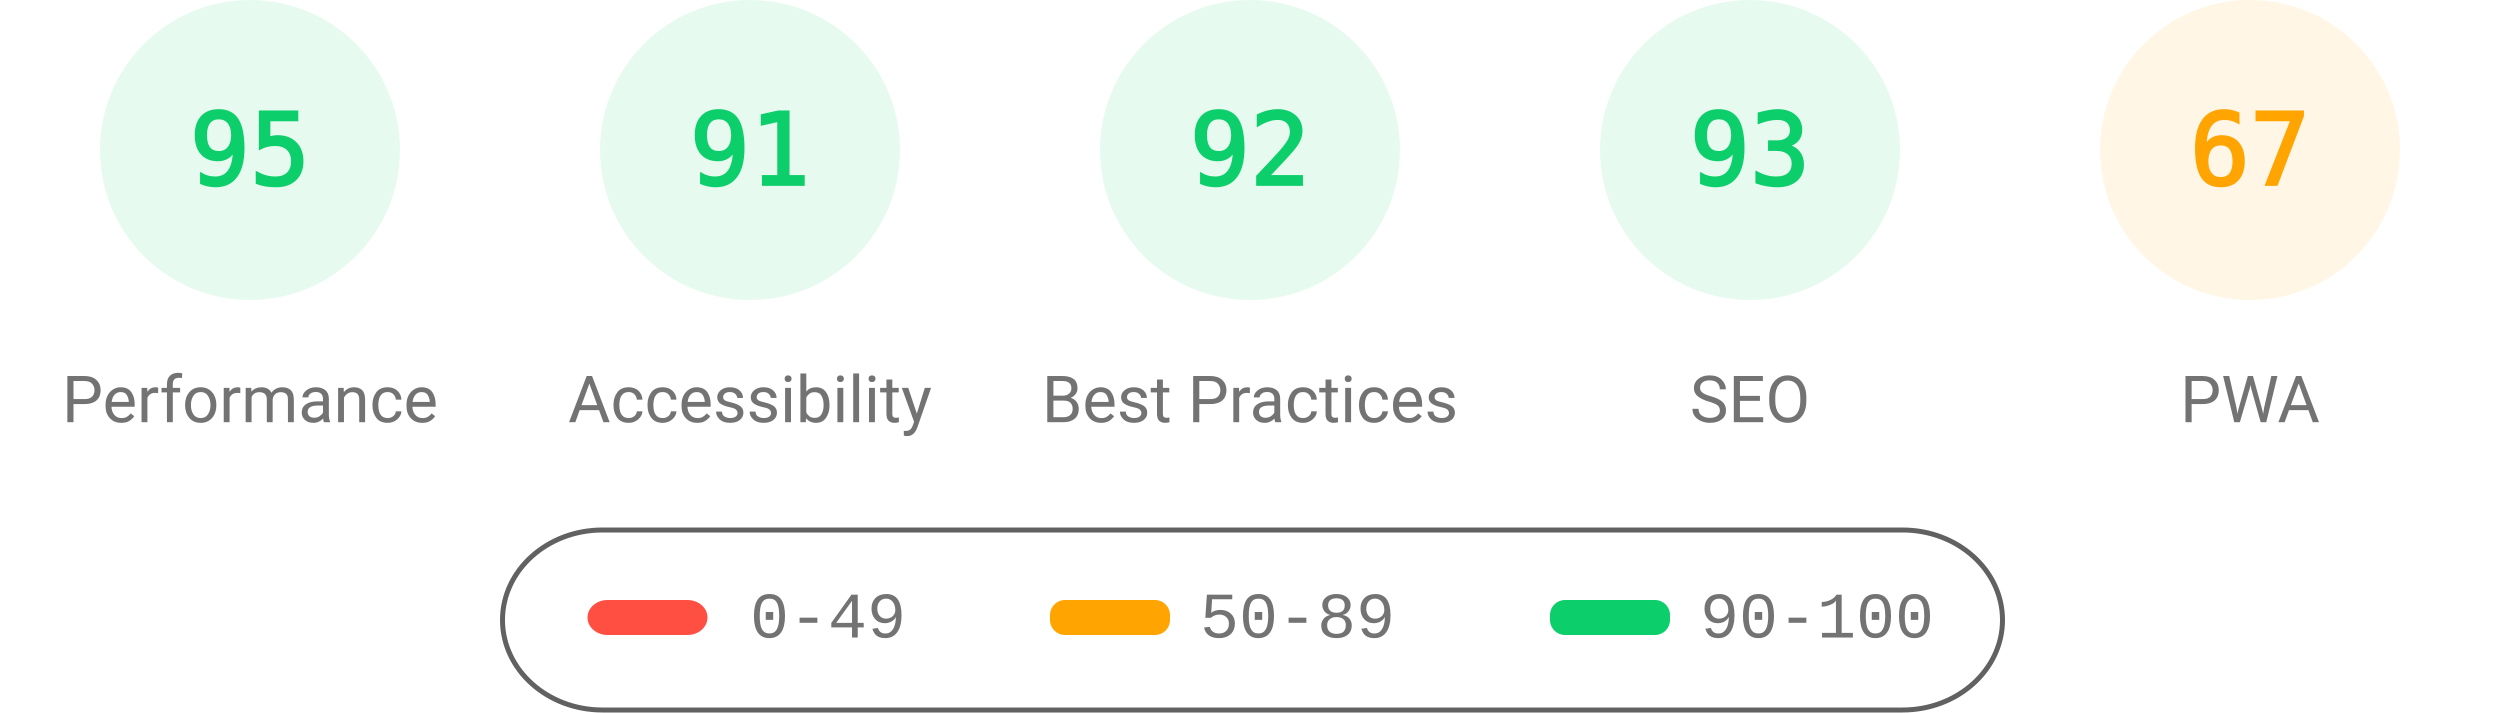
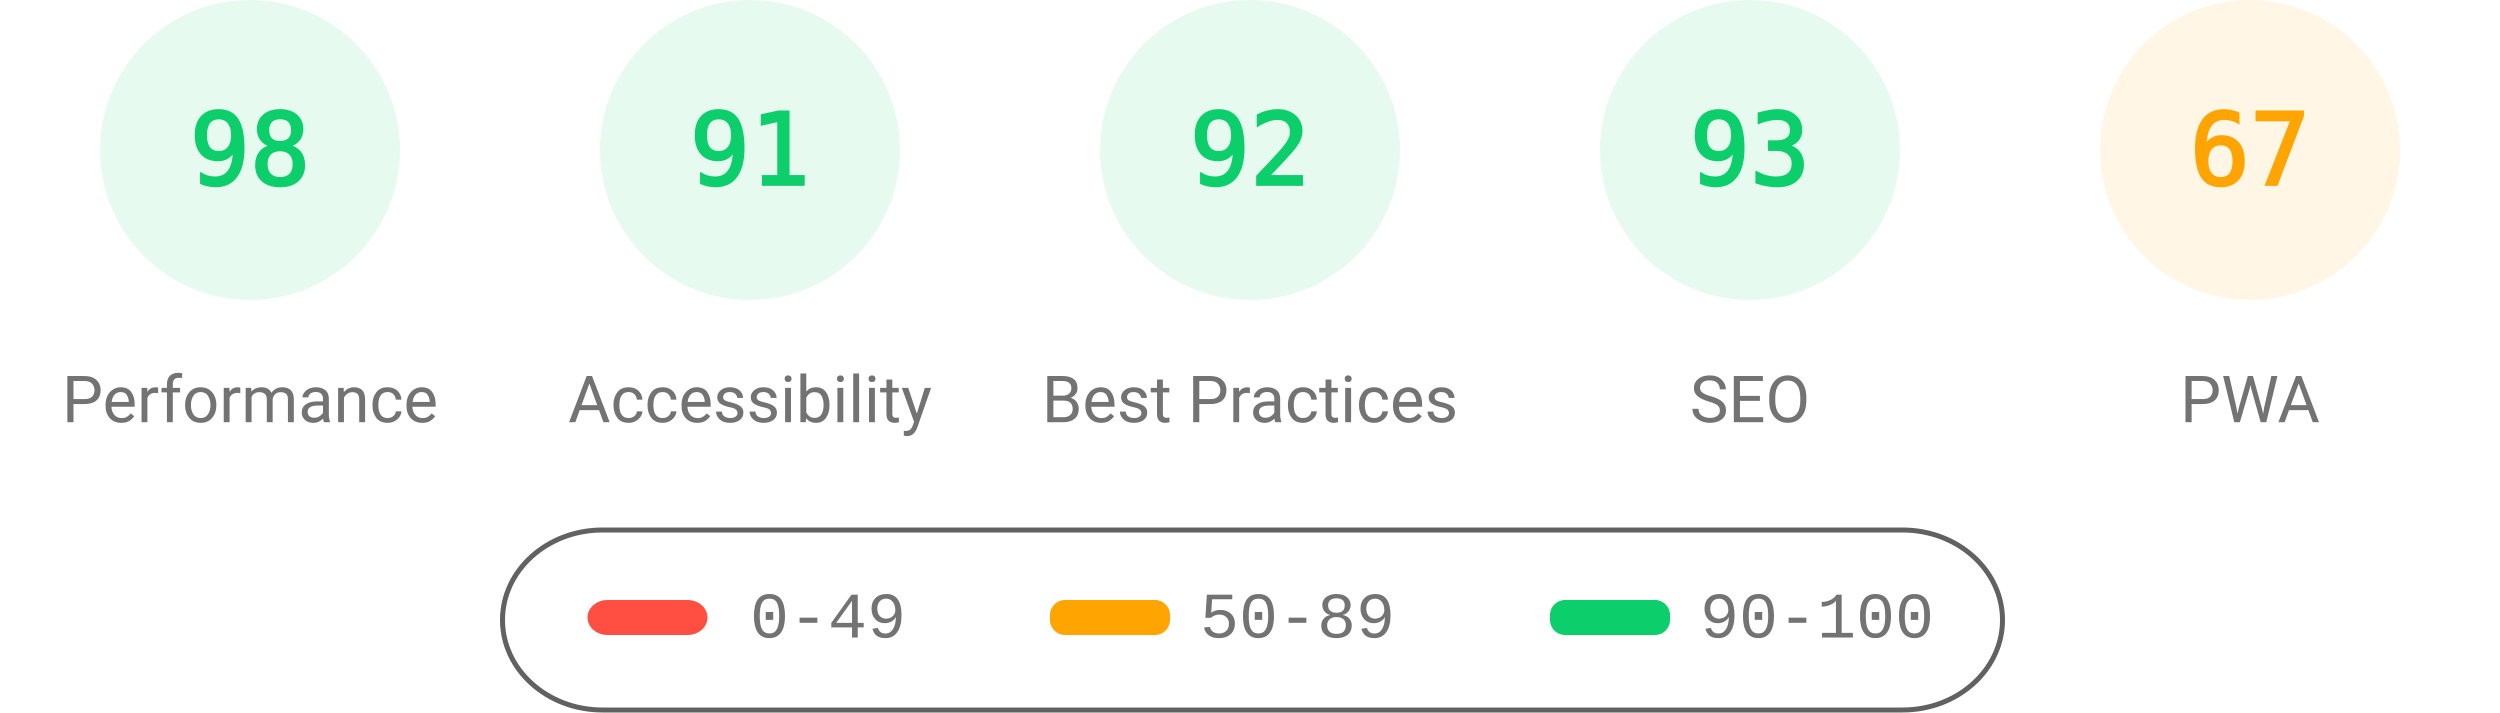
<svg xmlns="http://www.w3.org/2000/svg" fill="none" width="1000" height="285">
  <style>.gauge-base{opacity:.1}.gauge-arc{fill:none;animation-delay:250ms;stroke-linecap:round;transform:rotate(-90deg);transform-origin:100px 60px;animation:load-gauge 1s ease forwards}.guage-text{font-size:40px;font-family:monospace;text-align:center}.guage-red{color:#ff4e42;fill:#ff4e42;stroke:#ff4e42}.guage-orange{color:#ffa400;fill:#ffa400;stroke:#ffa400}.guage-green{color:#0cce6b;fill:#0cce6b;stroke:#0cce6b}.guage-undefined{color:#5c5c5c;fill:#5c5c5c;stroke:#5c5c5c}.guage-title{color:#737373;fill:#737373;stroke:none;font-size:26px;line-height:26px;font-family:Roboto,Halvetica,Arial,sans-serif}@keyframes load-gauge{from{stroke-dasharray:0 352.858}}</style>
  <svg class="guage-div guage-perf guage-green" viewBox="0 0 200 200" width="200" height="200">
    <circle class="gauge-base" r="56" cx="100" cy="60" stroke-width="8" />
-     <circle class="gauge-arc guage-arc-1" r="56" cx="100" cy="60" stroke-width="8" style="stroke-dasharray:334.265,351.858" />
-     <text class="guage-text" x="100" y="60" alignment-baseline="central" dominant-baseline="central" text-anchor="middle">95</text>
+     <circle class="gauge-arc guage-arc-1" r="56" cx="100" cy="60" stroke-width="8" style="stroke-dasharray:344.821,351.858" />
+     <text class="guage-text" x="100" y="60" alignment-baseline="central" dominant-baseline="central" text-anchor="middle">98</text>
    <text class="guage-title" x="100" y="160" alignment-baseline="central" dominant-baseline="central" text-anchor="middle">Performance</text>
  </svg>
  <svg class="guage-div guage-acc guage-green" viewBox="0 0 200 200" width="200" height="200" x="200">
    <circle class="gauge-base" r="56" cx="100" cy="60" stroke-width="8" />
    <circle class="gauge-arc guage-arc-2" r="56" cx="100" cy="60" stroke-width="8" style="stroke-dasharray:320.191,351.858" />
    <text class="guage-text" x="100" y="60" alignment-baseline="central" dominant-baseline="central" text-anchor="middle">91</text>
    <text class="guage-title" x="100" y="160" alignment-baseline="central" dominant-baseline="central" text-anchor="middle">Accessibility</text>
  </svg>
  <svg class="guage-div guage-best guage-green" viewBox="0 0 200 200" width="200" height="200" x="400">
    <circle class="gauge-base" r="56" cx="100" cy="60" stroke-width="8" />
    <circle class="gauge-arc guage-arc-3" r="56" cx="100" cy="60" stroke-width="8" style="stroke-dasharray:323.709,351.858" />
    <text class="guage-text" x="100" y="60" alignment-baseline="central" dominant-baseline="central" text-anchor="middle">92</text>
    <text class="guage-title" x="100" y="160" alignment-baseline="central" dominant-baseline="central" text-anchor="middle">Best Practices</text>
  </svg>
  <svg class="guage-div guage-seo guage-green" viewBox="0 0 200 200" width="200" height="200" x="600">
    <circle class="gauge-base" r="56" cx="100" cy="60" stroke-width="8" />
    <circle class="gauge-arc guage-arc-4" r="56" cx="100" cy="60" stroke-width="8" style="stroke-dasharray:327.228,351.858" />
    <text class="guage-text" x="100" y="60" alignment-baseline="central" dominant-baseline="central" text-anchor="middle">93</text>
    <text class="guage-title" x="100" y="160" alignment-baseline="central" dominant-baseline="central" text-anchor="middle">SEO</text>
  </svg>
  <svg class="guage-div guage-pwa guage-orange" viewBox="0 0 200 200" width="200" height="200" x="800">
    <circle class="gauge-base" r="56" cx="100" cy="60" stroke-width="8" />
    <circle class="gauge-arc guage-arc-4" r="56" cx="100" cy="60" stroke-width="8" style="stroke-dasharray:235.745,351.858" />
    <text class="guage-text" x="100" y="60" alignment-baseline="central" dominant-baseline="central" text-anchor="middle">67</text>
    <text class="guage-title" x="100" y="160" alignment-baseline="central" dominant-baseline="central" text-anchor="middle">PWA</text>
  </svg>
  <svg width="604" height="76" x="200" y="210">
    <path fill="none" id="canvas_background" d="M-1-1h604v80H-1z" />
    <rect fill-opacity="0" stroke="#616161" stroke-width="2" rx="40" id="svg_2" height="72" width="600" y="2" x="1" fill="#000" />
    <rect stroke="#000" rx="8" id="svg_3" height="14" width="48" y="30" x="35" stroke-opacity="null" stroke-width="0" fill="#ff4e42" />
    <rect stroke="#000" rx="6" id="svg_4" height="14" width="48" y="30" x="220" stroke-opacity="null" stroke-width="0" fill="#ffa400" />
    <rect stroke="#000" rx="6" id="svg_5" height="14" width="48" y="30" x="420" stroke-opacity="null" stroke-width="0" fill="#0cce6b" />
    <text xml:space="preserve" text-anchor="start" font-family="'Courier New', Courier, monospace" font-size="26" id="svg_6" y="45" x="100" stroke-opacity="null" stroke-width="0" stroke="#000" fill="#737373">0-49</text>
    <text xml:space="preserve" text-anchor="start" font-family="'Courier New', Courier, monospace" font-size="26" id="svg_7" y="45" x="280" stroke-opacity="null" stroke-width="0" stroke="#000" fill="#737373">50-89</text>
    <text xml:space="preserve" text-anchor="start" font-family="'Courier New', Courier, monospace" font-size="26" id="svg_8" y="45" x="480" stroke-opacity="null" stroke-width="0" stroke="#000" fill="#737373">90-100</text>
  </svg>
</svg>
